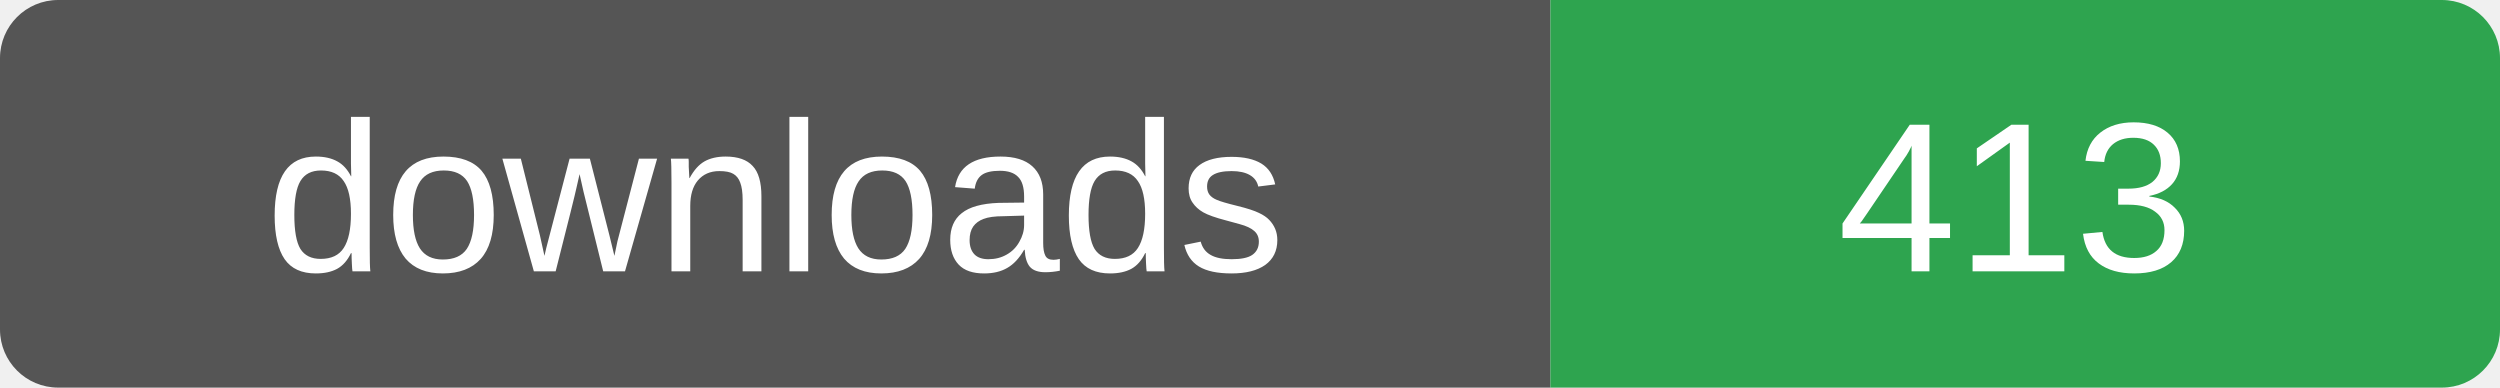
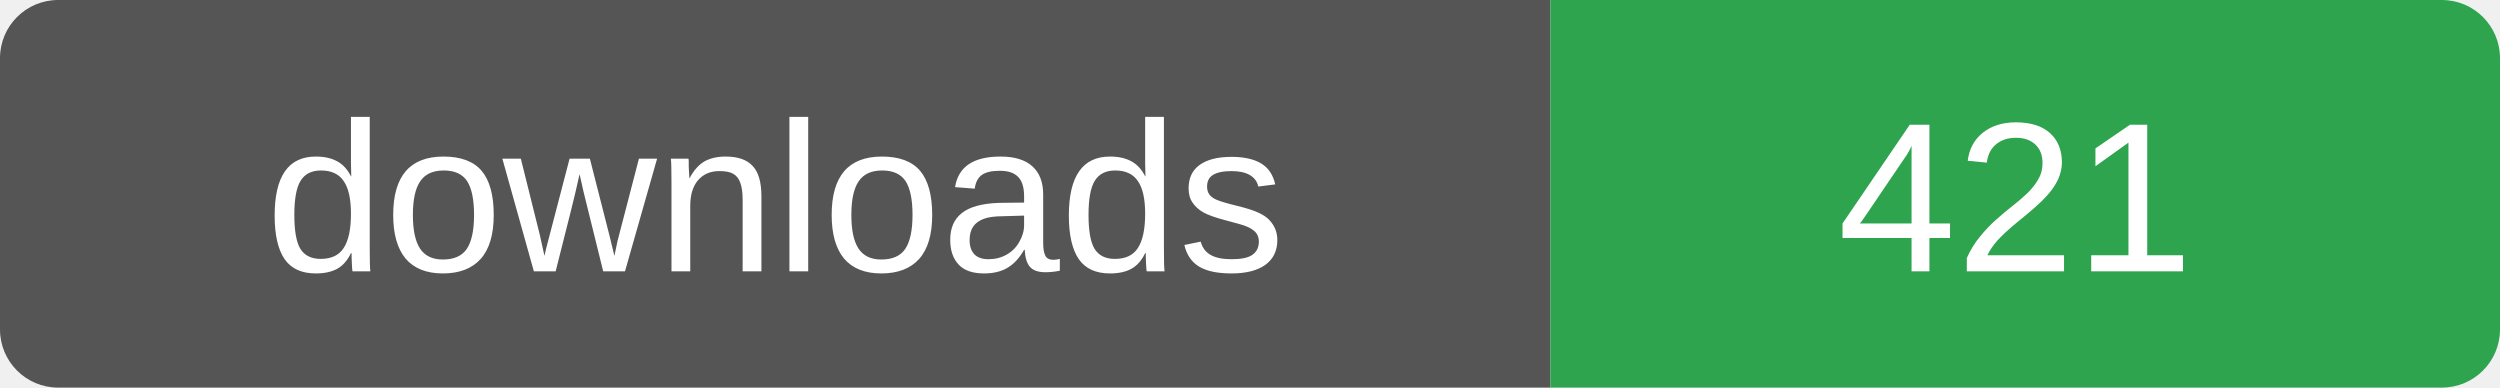
- <svg xmlns="http://www.w3.org/2000/svg" width="129" height="20" role="img" aria-label="downloads: 413">
+ <svg xmlns="http://www.w3.org/2000/svg" width="129" height="20" role="img" aria-label="downloads: 421">
  <clipPath id="r">
    <rect width="129" height="20" rx="3" />
  </clipPath>
  <g clip-path="url(#r)">
    <rect width="80" height="20" fill="#555" />
    <rect x="80" width="49" height="20" fill="#2ea44f" />
  </g>
  <g fill="#fff" font-family="Verdana,Arial,sans-serif" font-size="11" text-anchor="middle">
    <text x="40" y="14">downloads</text>
-     <text x="104" y="14">413</text>
+     <text x="104" y="14">421</text>
  </g>
</svg>
